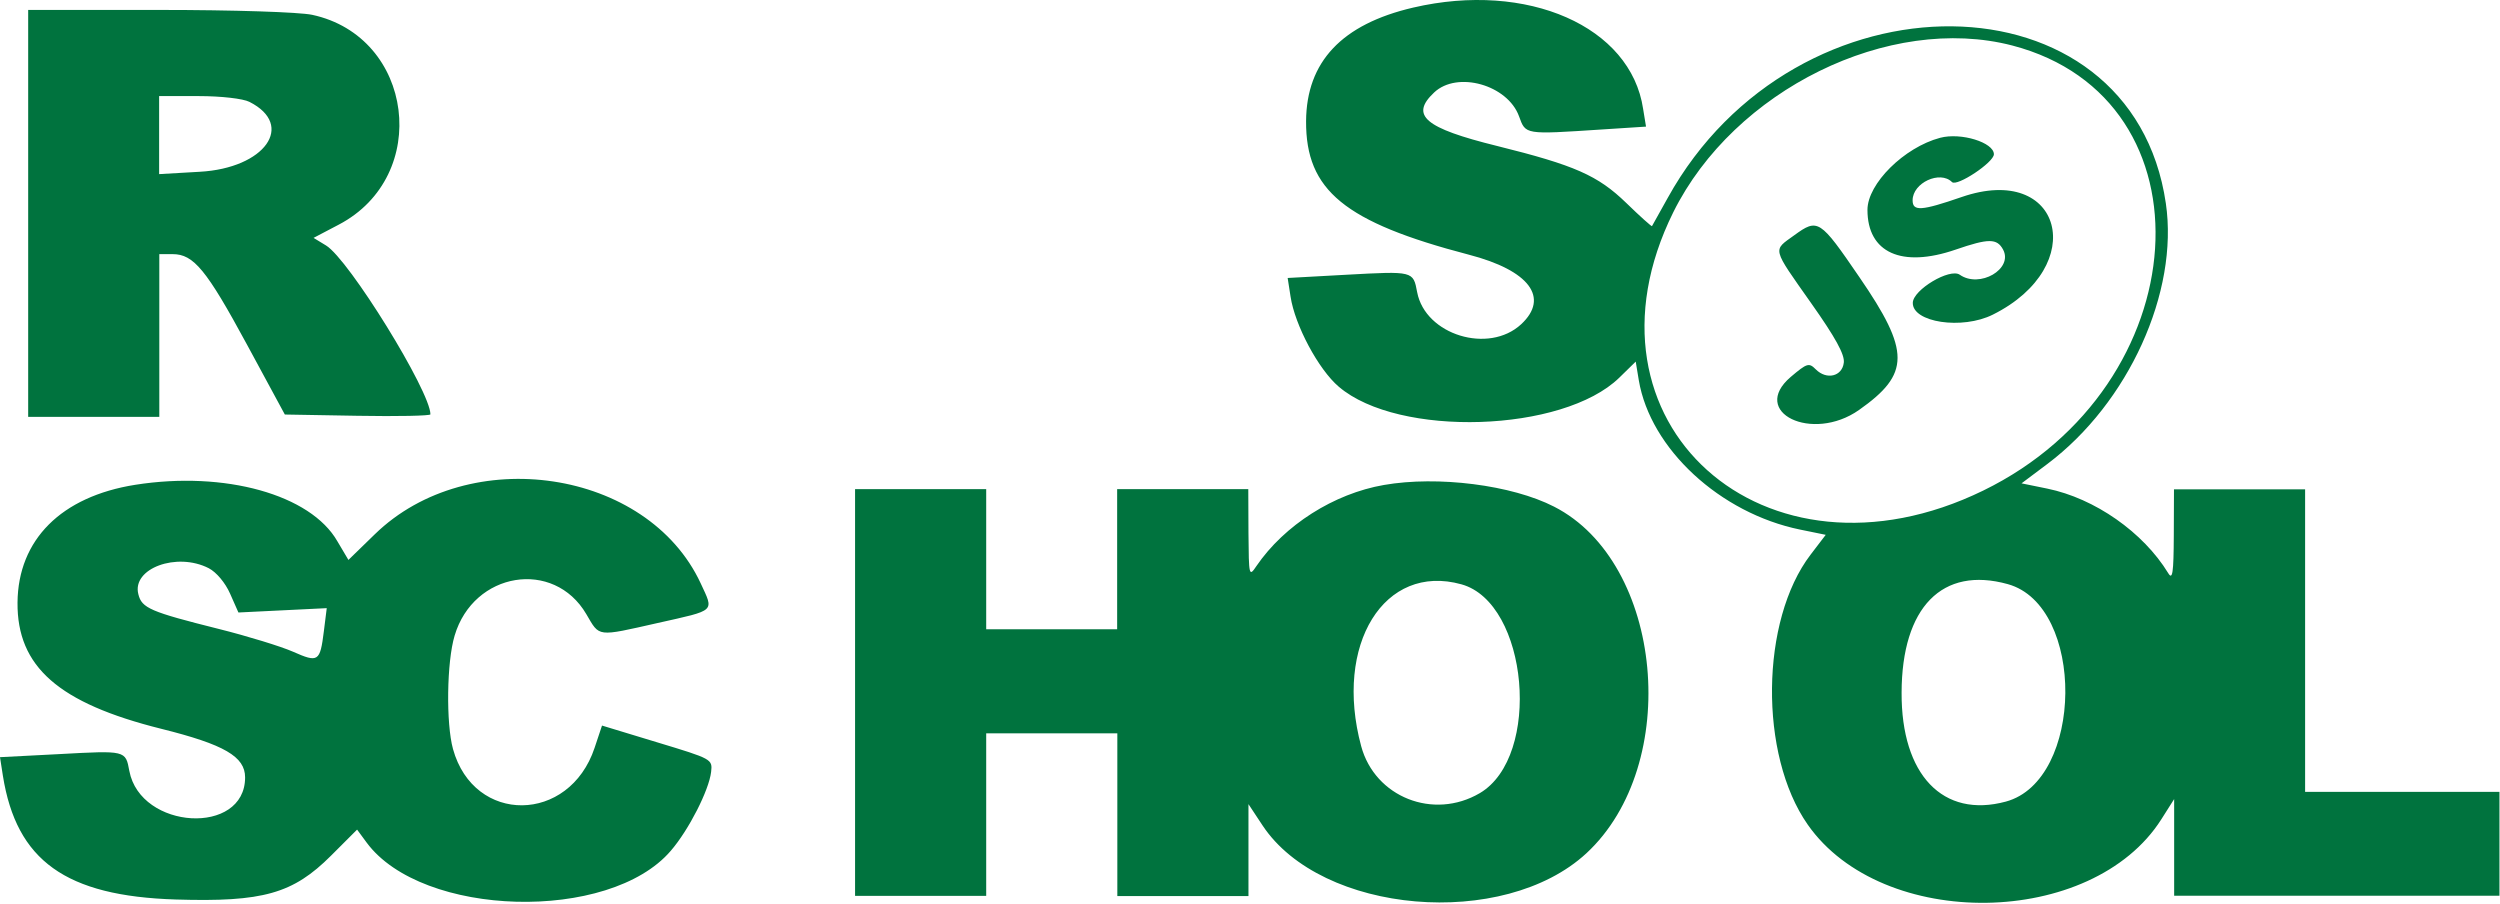
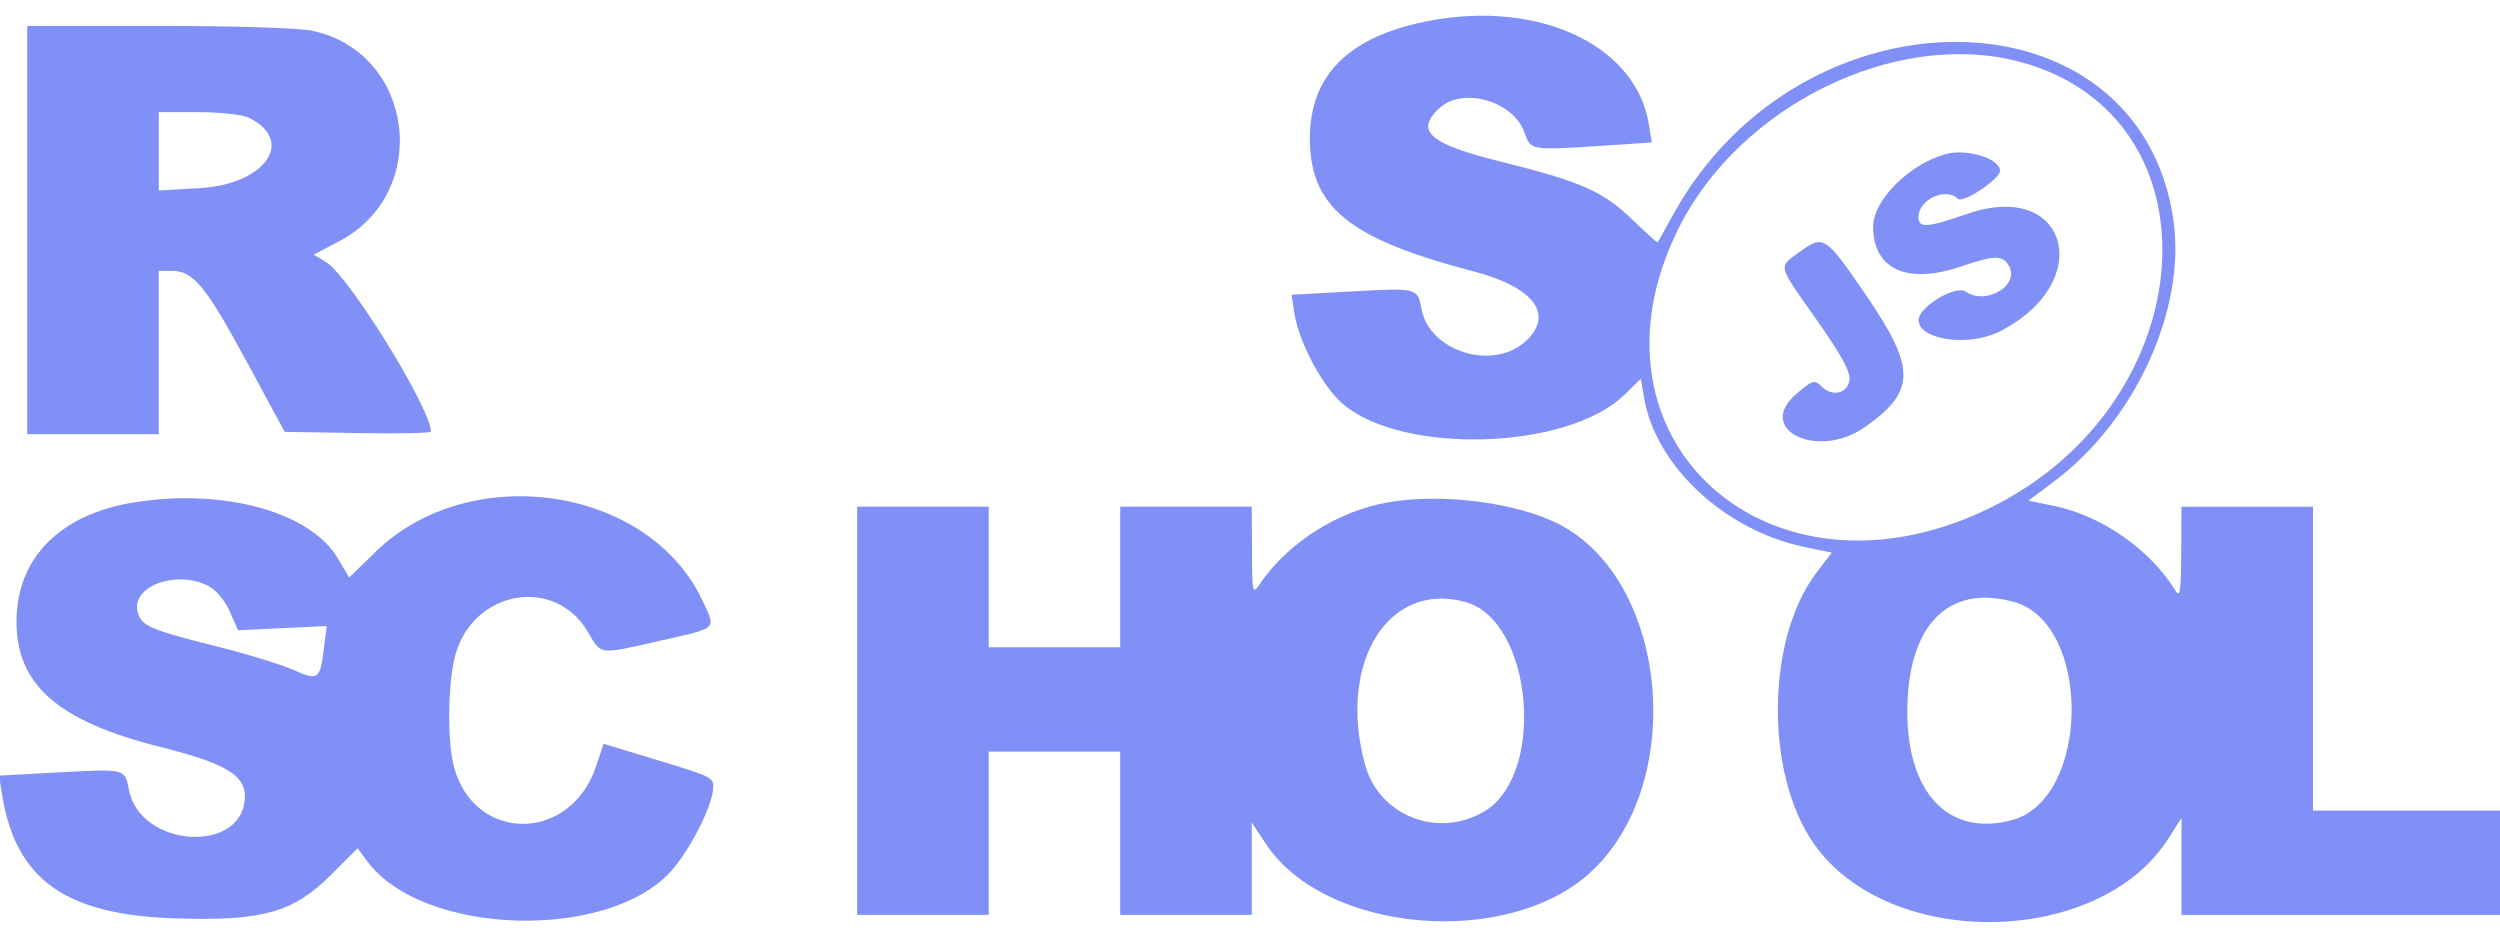
- <svg xmlns="http://www.w3.org/2000/svg" version="1.1" id="Layer_1" x="0px" y="0px" viewBox="0 0 138.41 50" style="enable-background:new 0 0 138.41 50;" xml:space="preserve">
-   <style type="text/css">
- 	.st0{fill:#00733E;}
- </style>
+ <svg xmlns="http://www.w3.org/2000/svg" width="242" height="90" version="1.1">
  <g>
-     <path id="svg_1" class="st0" d="M78.24,0.42c-3.95,0.92-5.91,3-5.93,6.29c-0.02,3.83,2.13,5.59,9.01,7.39   c3.35,0.87,4.48,2.38,2.9,3.85c-1.8,1.67-5.31,0.59-5.76-1.77c-0.22-1.18-0.21-1.17-3.9-0.97l-3.27,0.18l0.16,1.03   c0.24,1.59,1.55,4.04,2.67,4.99c3.31,2.83,12.41,2.54,15.53-0.5l0.91-0.89l0.17,1.03c0.64,3.8,4.5,7.36,8.93,8.27l1.42,0.29   l-0.84,1.1c-2.78,3.64-2.86,11.08-0.16,14.94c4.13,5.91,15.75,5.74,19.58-0.29l0.71-1.12v5.35h18.01v-5.75h-10.76V27.09h-7.26   l-0.01,2.56c-0.01,2.09-0.07,2.48-0.31,2.08c-1.38-2.26-4.06-4.14-6.7-4.68l-1.42-0.29l1.44-1.08c4.48-3.37,7.27-9.51,6.55-14.42   c-1.88-12.92-20.49-13.12-27.58-0.3c-0.46,0.83-0.85,1.53-0.87,1.56c-0.02,0.03-0.66-0.54-1.42-1.28   c-1.58-1.53-2.85-2.09-7.16-3.16c-4.01-0.99-4.83-1.69-3.48-2.96c1.28-1.21,4.07-0.42,4.7,1.32c0.37,1.02,0.3,1.01,4.56,0.73   l2.47-0.16l-0.16-0.98C90.29,1.46,84.56-1.05,78.24,0.42L78.24,0.42L78.24,0.42z M1.56,11.82v11.26h7.26v-9.01h0.74   c1.16,0,1.87,0.86,4.11,5l2.1,3.88l4.03,0.07c2.22,0.04,4.03,0,4.03-0.08c0-1.27-4.52-8.59-5.78-9.35l-0.69-0.42l1.39-0.73   c5.15-2.69,4.17-10.41-1.47-11.62c-0.71-0.15-4.32-0.27-8.48-0.27H1.56L1.56,11.82C1.56,11.82,1.56,11.82,1.56,11.82z M111.41,2.52   c11.32,2.96,10.29,18.84-1.61,24.64c-12.12,5.91-22.92-3.79-17.16-15.41C96,4.98,104.6,0.75,111.41,2.52   C111.41,2.53,111.41,2.52,111.41,2.52z M13.81,5.64c2.55,1.29,0.86,3.67-2.75,3.87L8.81,9.64V5.32l2.19,0   C12.25,5.32,13.46,5.46,13.81,5.64L13.81,5.64z M107.41,7.63c-1.99,0.53-4.02,2.54-4.02,3.99c0,2.37,1.89,3.23,4.88,2.2   c1.83-0.63,2.29-0.63,2.63,0c0.57,1.07-1.3,2.16-2.4,1.39c-0.55-0.38-2.58,0.83-2.6,1.55c-0.03,1.09,2.73,1.51,4.43,0.66   c5.38-2.68,3.85-8.44-1.73-6.51c-2.23,0.77-2.71,0.8-2.71,0.18c0-0.97,1.52-1.67,2.18-1.01c0.27,0.27,2.32-1.09,2.32-1.54   C110.39,7.89,108.57,7.32,107.41,7.63L107.41,7.63L107.41,7.63z M99.33,13.03c-1.19,0.86-1.25,0.64,0.94,3.75   c1.35,1.91,1.87,2.86,1.81,3.3c-0.09,0.76-0.95,0.97-1.55,0.37c-0.38-0.38-0.48-0.35-1.39,0.42c-2.29,1.96,1.19,3.65,3.78,1.83   c2.84-2,2.85-3.24,0.02-7.36C100.75,12.14,100.65,12.07,99.33,13.03C99.33,13.03,99.33,13.03,99.33,13.03z M7.49,26.84   C3.39,27.49,1,29.88,0.97,33.36c-0.03,3.55,2.27,5.57,7.96,6.99c3.49,0.87,4.64,1.54,4.64,2.69c0,3.24-5.79,2.91-6.41-0.36   c-0.21-1.14-0.19-1.13-3.88-0.93L0,41.92l0.16,1.03c0.75,4.7,3.48,6.66,9.57,6.85c4.83,0.15,6.49-0.32,8.6-2.43l1.44-1.44   l0.53,0.72c3.07,4.15,13.44,4.43,16.84,0.45c1-1.16,2.11-3.35,2.23-4.36c0.08-0.71,0.06-0.72-2.98-1.64l-3.06-0.93l-0.41,1.23   c-1.4,4.21-6.68,4.26-7.84,0.07c-0.39-1.42-0.35-4.82,0.09-6.28c1.05-3.54,5.49-4.26,7.29-1.19c0.75,1.28,0.55,1.26,3.96,0.49   c3.25-0.73,3.11-0.6,2.37-2.2c-2.94-6.32-12.81-7.8-18.04-2.71l-1.46,1.42l-0.61-1.03C17.2,27.38,12.44,26.06,7.49,26.84   C7.49,26.84,7.49,26.84,7.49,26.84z M76.62,26.85c-2.77,0.48-5.51,2.22-7.06,4.49c-0.41,0.61-0.42,0.56-0.44-1.82l-0.01-2.44h-7.26   v7.76H54.6v-7.76h-7.26V49.6h7.26V40.6h7.26v9.01h7.26v-5.09l0.78,1.18c3.26,4.92,13.34,5.78,17.93,1.54   c5.31-4.92,4.27-16.1-1.79-19.19C83.7,26.85,79.6,26.33,76.62,26.85L76.62,26.85z M11.56,31.46c0.42,0.22,0.91,0.8,1.18,1.41   l0.46,1.04l4.89-0.24l-0.16,1.28c-0.21,1.69-0.31,1.75-1.71,1.13c-0.66-0.29-2.51-0.86-4.11-1.26c-3.79-0.95-4.26-1.15-4.45-1.92   C7.29,31.47,9.79,30.55,11.56,31.46C11.56,31.46,11.56,31.46,11.56,31.46z M80.91,32.35c3.71,1.03,4.46,9.53,1.02,11.56   c-2.57,1.51-5.81,0.22-6.57-2.6C73.84,35.68,76.64,31.16,80.91,32.35z M111.16,32.34c4.31,1.2,4.22,10.87-0.11,12.04   c-3.48,0.94-5.79-1.48-5.77-6.03C105.29,33.62,107.53,31.33,111.16,32.34C111.16,32.34,111.16,32.34,111.16,32.34z" />
+     <path id="svg_1" d="m137.197,2.257c-6.927,1.609 -10.367,5.259 -10.401,11.036c-0.039,6.727 3.729,9.816 15.812,12.966c5.873,1.53 7.869,4.182 5.091,6.758c-3.153,2.922 -9.323,1.027 -10.1,-3.105c-0.385,-2.062 -0.366,-2.056 -6.837,-1.696l-5.735,0.318l0.276,1.806c0.425,2.784 2.722,7.082 4.68,8.758c5.802,4.964 21.78,4.455 27.25,-0.872l1.6,-1.558l0.307,1.811c1.125,6.663 7.892,12.923 15.677,14.504l2.5,0.509l-1.477,1.935c-4.874,6.384 -5.012,19.44 -0.276,26.221c7.248,10.375 27.644,10.074 34.355,-0.506l1.249,-1.969l0,9.391l31.61,0l0,-10.097l-18.878,0l0,-29.416l-12.732,0l-0.025,4.5c-0.022,3.676 -0.121,4.343 -0.548,3.642c-2.419,-3.968 -7.13,-7.265 -11.748,-8.218l-2.489,-0.515l2.526,-1.898c7.858,-5.906 12.752,-16.681 11.495,-25.307c-3.305,-22.669 -35.958,-23.02 -48.395,-0.523c-0.802,1.448 -1.485,2.68 -1.519,2.737s-1.153,-0.956 -2.489,-2.247c-2.77,-2.683 -4.995,-3.665 -12.558,-5.538c-7.037,-1.744 -8.477,-2.967 -6.112,-5.192c2.25,-2.115 7.149,-0.745 8.252,2.309c0.647,1.789 0.529,1.772 8.01,1.277l4.326,-0.287l-0.276,-1.724c-1.277,-7.987 -11.329,-12.386 -22.424,-9.807l0.003,-0.003zm-134.562,20.011l0,19.755l12.732,0l0,-15.806l1.294,0c2.042,0 3.277,1.502 7.214,8.781l3.682,6.803l7.079,0.121c3.893,0.067 7.076,0.003 7.076,-0.141c0,-2.225 -7.934,-15.064 -10.136,-16.402l-1.207,-0.734l2.436,-1.274c9.031,-4.728 7.321,-18.273 -2.576,-20.396c-1.249,-0.267 -7.574,-0.467 -14.884,-0.467l-12.71,0l0,19.755l0,0.005zm192.766,-16.316c19.87,5.186 18.051,33.064 -2.824,43.242c-21.268,10.37 -40.222,-6.654 -30.113,-27.045c5.898,-11.897 20.984,-19.316 32.934,-16.194l0.003,-0.003zm-171.261,5.465c4.472,2.261 1.505,6.435 -4.829,6.795l-3.943,0.225l0,-7.585l3.842,0.006c2.199,0.003 4.306,0.242 4.93,0.557l0,0.002zm164.233,3.493c-3.496,0.928 -7.051,4.461 -7.054,7.009c-0.006,4.163 3.322,5.664 8.558,3.862c3.203,-1.102 4.019,-1.102 4.612,0.003c1.004,1.879 -2.287,3.794 -4.207,2.447c-0.965,-0.675 -4.523,1.454 -4.559,2.728c-0.056,1.918 4.798,2.644 7.771,1.162c9.442,-4.705 6.761,-14.805 -3.032,-11.427c-3.915,1.35 -4.756,1.409 -4.756,0.323c0,-1.704 2.663,-2.936 3.825,-1.775c0.475,0.475 4.075,-1.912 4.075,-2.703c0,-1.181 -3.189,-2.177 -5.237,-1.631l0.004,0.002zm-14.172,9.473c-2.095,1.516 -2.194,1.122 1.648,6.576c2.365,3.355 3.274,5.012 3.184,5.797c-0.157,1.342 -1.662,1.699 -2.72,0.644c-0.672,-0.672 -0.847,-0.619 -2.438,0.745c-4.019,3.443 2.09,6.398 6.629,3.209c4.987,-3.504 4.995,-5.678 0.037,-12.918c-3.845,-5.617 -4.022,-5.729 -6.342,-4.05l0.002,-0.003zm-161.157,24.238c-7.183,1.133 -11.388,5.333 -11.444,11.43c-0.056,6.221 3.977,9.765 13.967,12.265c6.123,1.533 8.139,2.703 8.139,4.719c0,5.678 -10.164,5.11 -11.239,-0.627c-0.377,-2.002 -0.329,-1.991 -6.812,-1.64l-5.749,0.312l0.287,1.8c1.311,8.252 6.109,11.686 16.799,12.021c8.477,0.264 11.391,-0.557 15.092,-4.258l2.534,-2.534l0.931,1.257c5.386,7.284 23.58,7.774 29.554,0.793c1.747,-2.039 3.707,-5.881 3.907,-7.65c0.141,-1.246 0.101,-1.268 -5.223,-2.883l-5.363,-1.628l-0.72,2.166c-2.453,7.383 -11.714,7.467 -13.748,0.127c-0.692,-2.495 -0.608,-8.454 0.157,-11.022c1.845,-6.207 9.638,-7.481 12.8,-2.09c1.319,2.25 0.965,2.208 6.95,0.855c5.698,-1.288 5.453,-1.06 4.154,-3.859c-5.153,-11.087 -22.475,-13.688 -31.66,-4.759l-2.562,2.492l-1.063,-1.814c-2.649,-4.523 -11.005,-6.846 -19.682,-5.473l-0.006,0zm121.298,0.011c-4.863,0.844 -9.667,3.904 -12.381,7.883c-0.726,1.066 -0.745,0.979 -0.768,-3.187l-0.023,-4.281l-12.732,0l0,13.61l-12.732,0l0,-13.61l-12.732,0l0,39.513l12.732,0l0,-15.806l12.732,0l0,15.806l12.732,0l0,-8.933l1.375,2.073c5.721,8.634 23.414,10.15 31.466,2.694c9.318,-8.626 7.49,-28.249 -3.136,-33.671c-4.101,-2.093 -11.298,-3.004 -16.535,-2.095l0.002,0.004zm-114.159,8.095c0.734,0.38 1.595,1.409 2.062,2.467l0.802,1.817l8.578,-0.413l-0.281,2.239c-0.371,2.962 -0.537,3.074 -2.998,1.986c-1.159,-0.512 -4.402,-1.505 -7.211,-2.211c-6.646,-1.665 -7.473,-2.022 -7.813,-3.375c-0.63,-2.503 3.766,-4.112 6.865,-2.509l-0.004,-0.001zm121.688,1.552c6.502,1.806 7.819,16.729 1.789,20.278c-4.503,2.649 -10.201,0.394 -11.537,-4.57c-2.655,-9.863 2.264,-17.786 9.748,-15.708zm53.08,-0.011c7.554,2.098 7.4,19.074 -0.191,21.119c-6.103,1.642 -10.164,-2.599 -10.133,-10.581c0.034,-8.294 3.963,-12.305 10.325,-10.536l-0.001,-0.002z" fill="#8090f7" />
  </g>
</svg>
